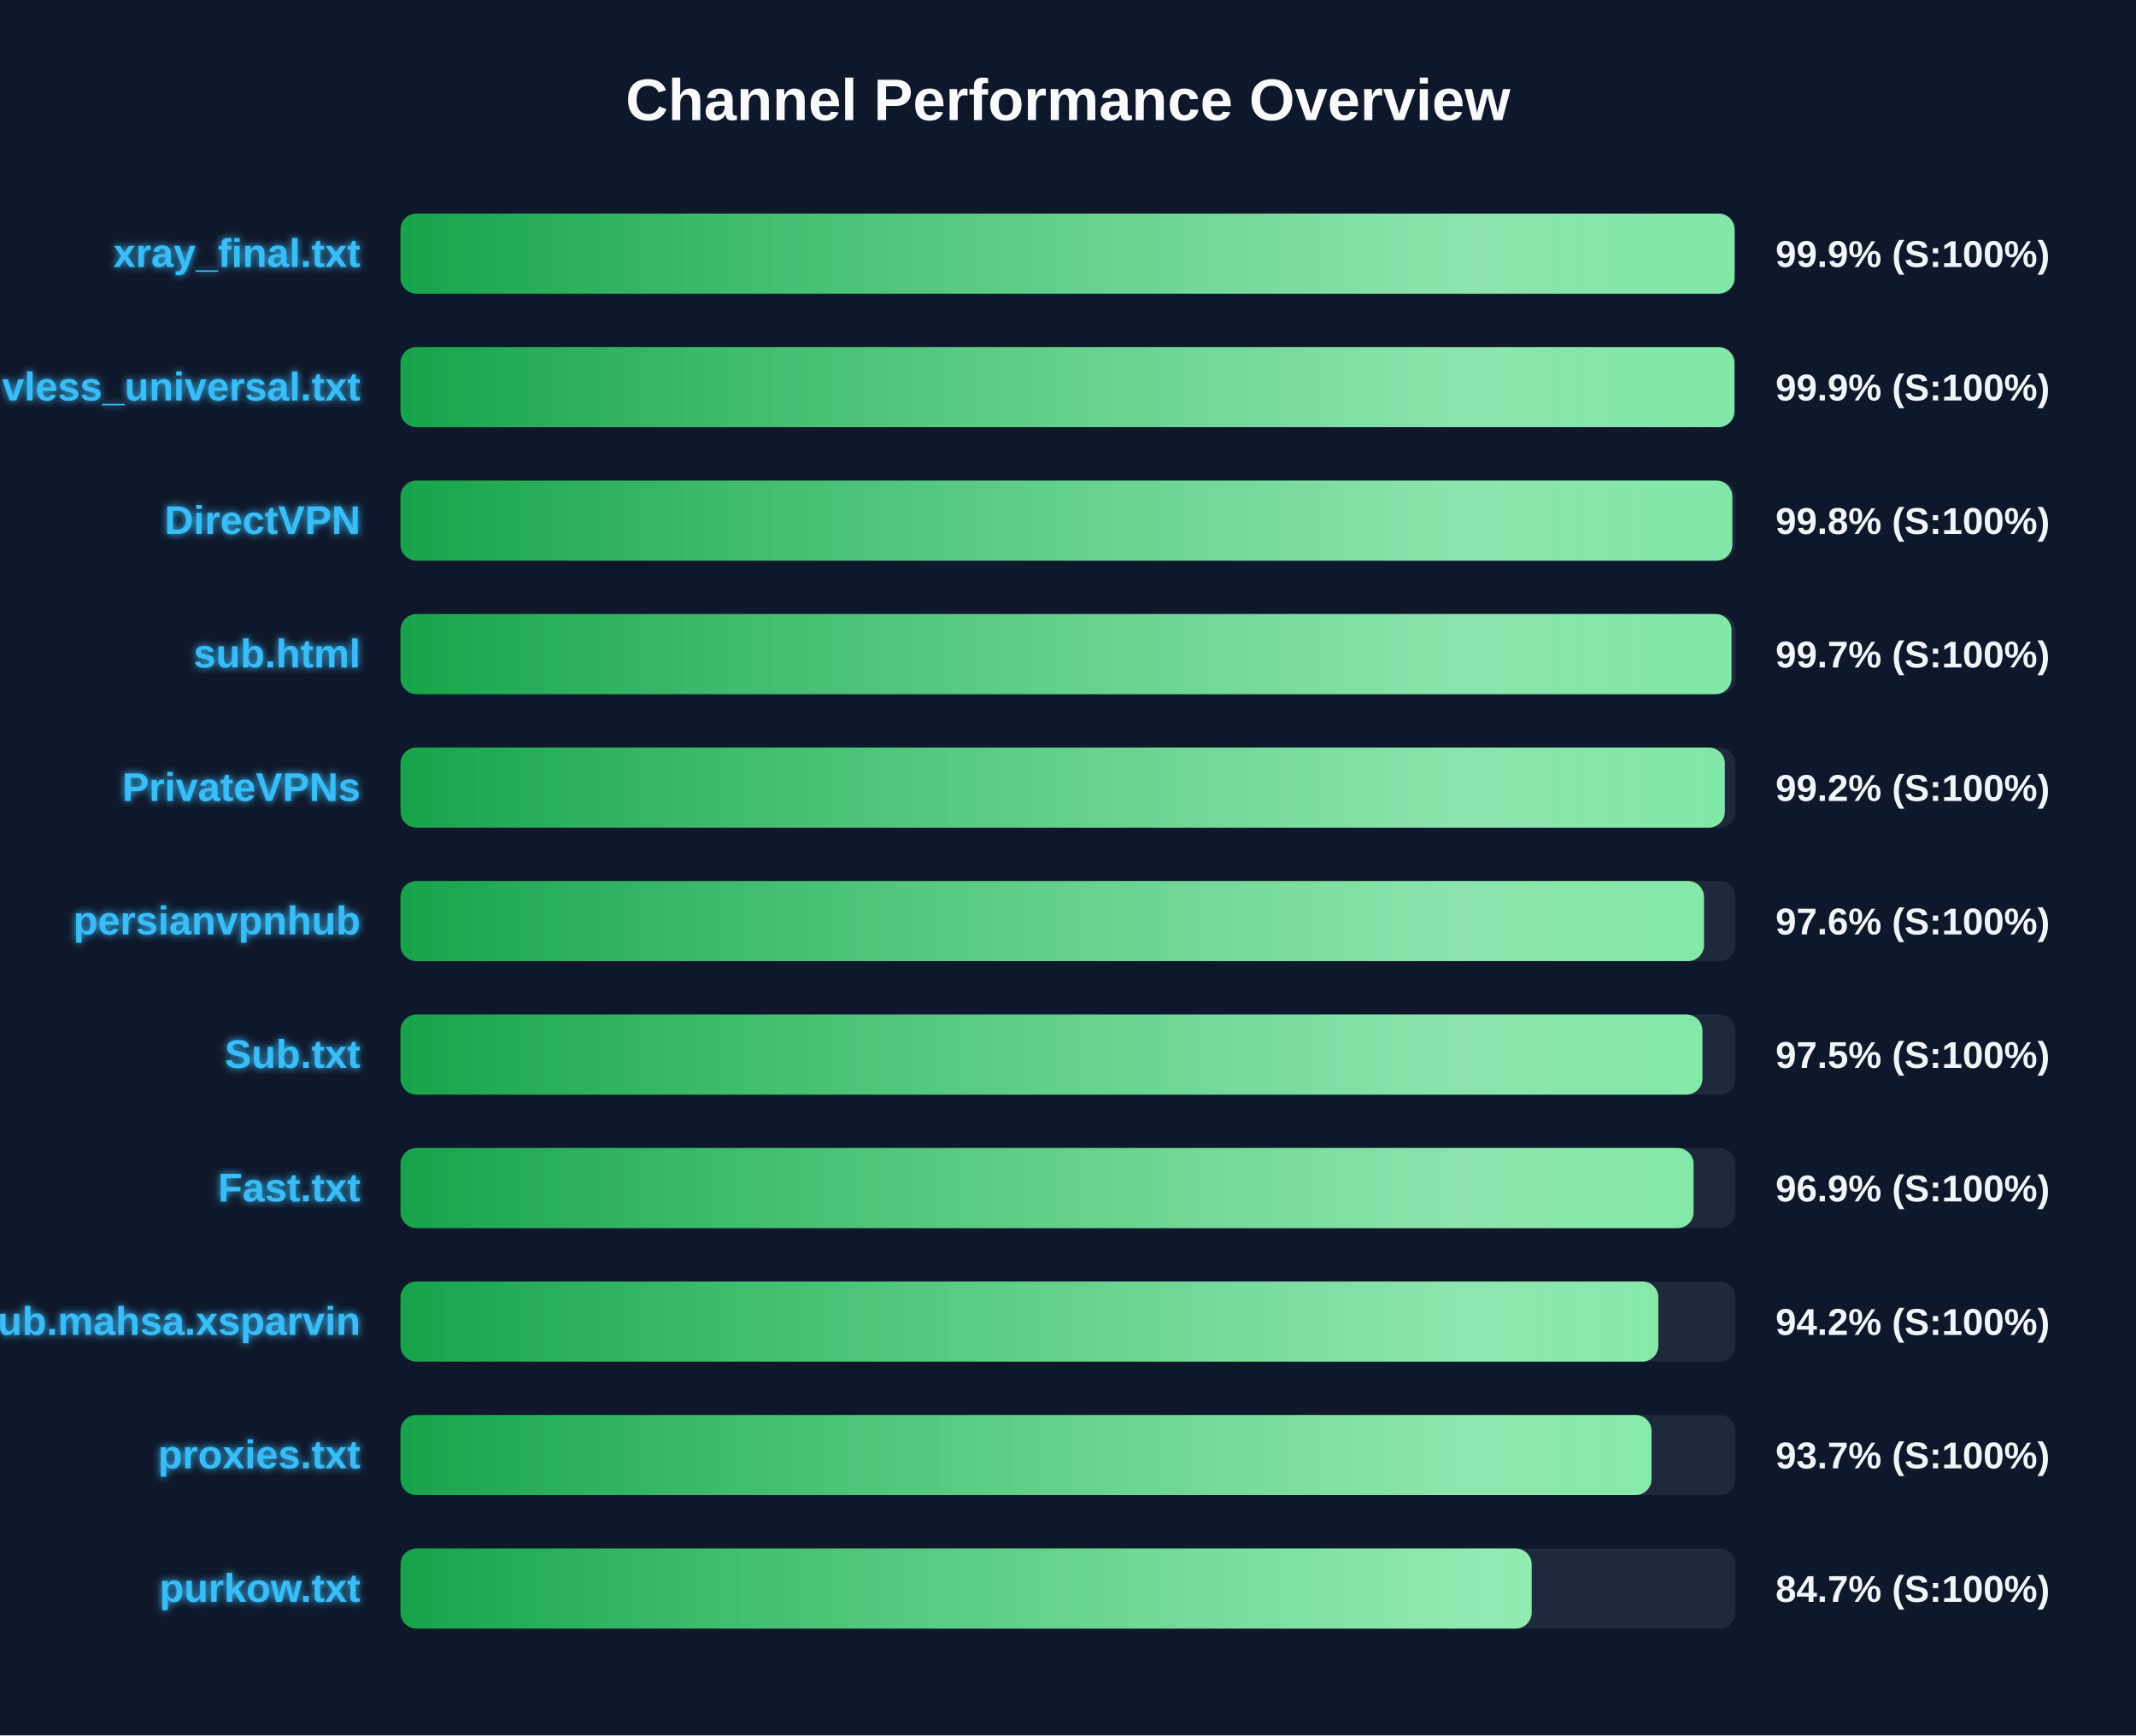
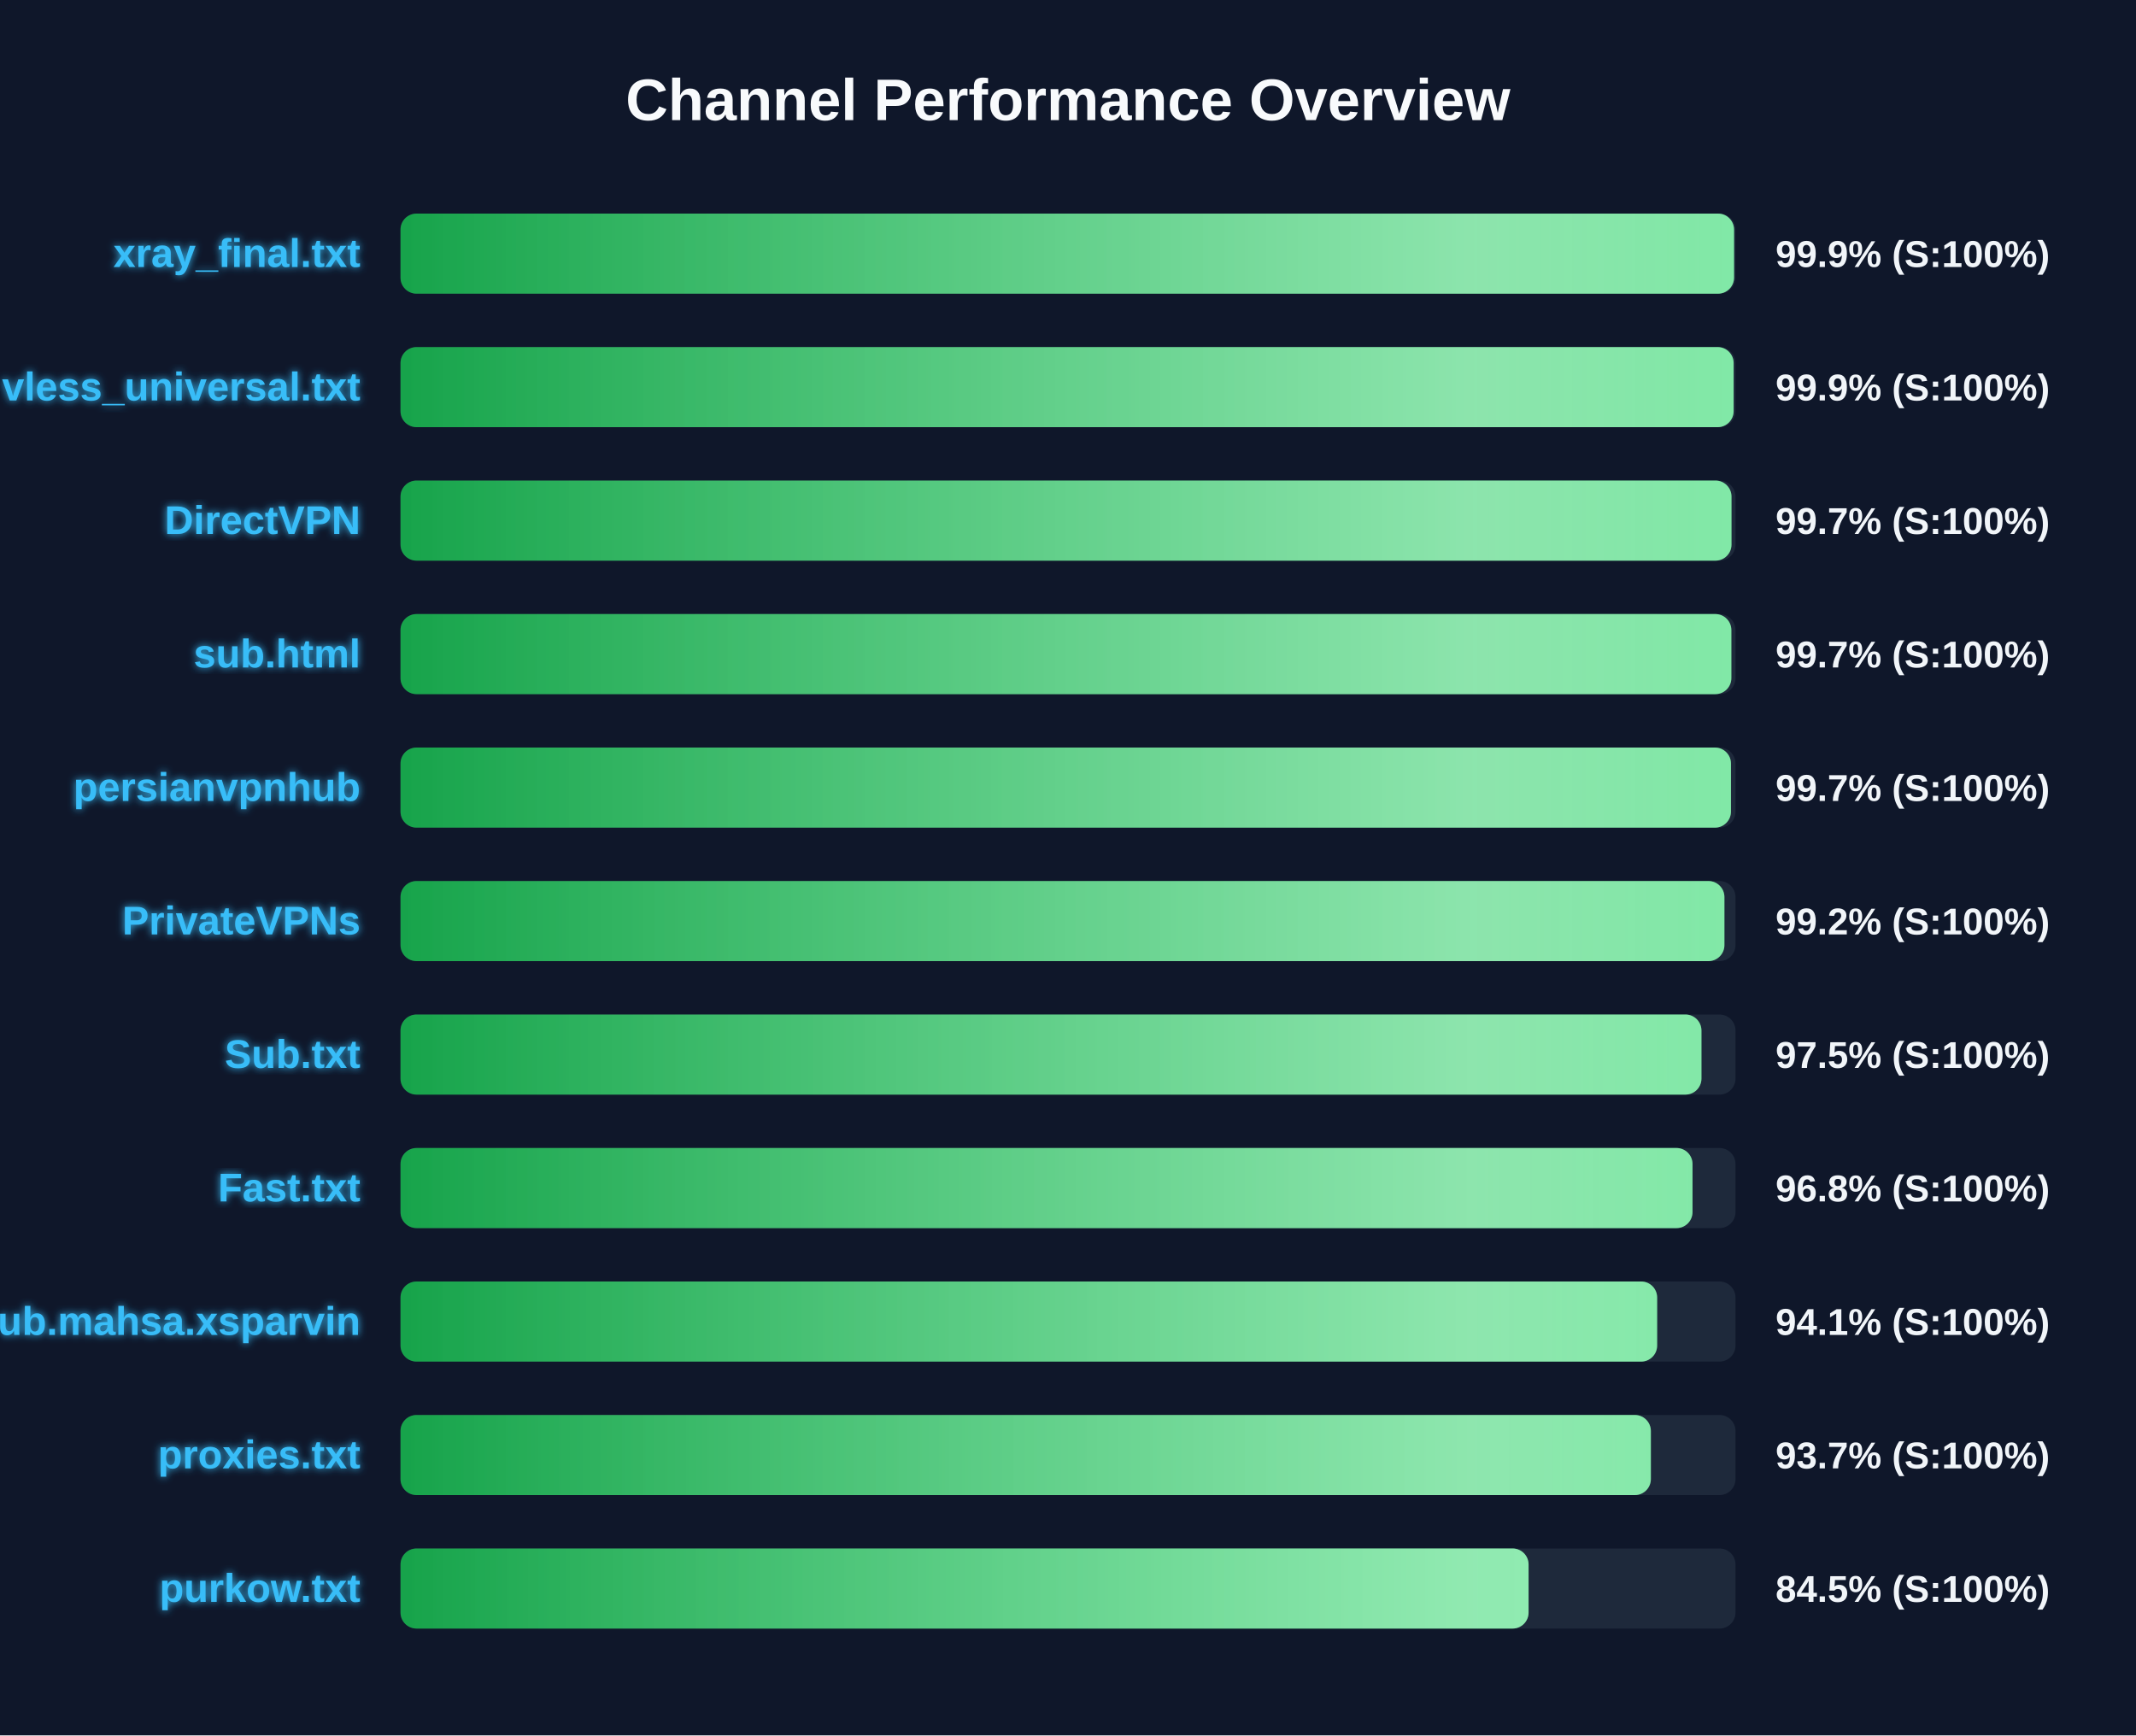
<svg xmlns="http://www.w3.org/2000/svg" width="800" height="650" version="1.1">
  <defs>
    <linearGradient id="grad-green" x1="0%" y1="0%" x2="100%" y2="0%">
      <stop offset="0%" stop-color="#16a34a" />
      <stop offset="100%" stop-color="#4ade80" />
    </linearGradient>
    <linearGradient id="grad-yellow" x1="0%" y1="0%" x2="100%" y2="0%">
      <stop offset="0%" stop-color="#ca8a04" />
      <stop offset="100%" stop-color="#fde047" />
    </linearGradient>
    <linearGradient id="grad-red" x1="0%" y1="0%" x2="100%" y2="0%">
      <stop offset="0%" stop-color="#dc2626" />
      <stop offset="100%" stop-color="#f87171" />
    </linearGradient>
    <linearGradient id="shimmer" x1="0%" y1="0%" x2="100%" y2="0%">
      <stop offset="0%" stop-color="rgba(255,255,255,0)" />
      <stop offset="50%" stop-color="rgba(255,255,255,0.4)" />
      <stop offset="100%" stop-color="rgba(255,255,255,0)" />
    </linearGradient>
    <filter id="glow" x="-20%" y="-20%" width="140%" height="140%">
      <feGaussianBlur stdDeviation="1.5" result="blur" />
      <feComposite in="SourceGraphic" in2="blur" operator="over" />
    </filter>
  </defs>
  <style>
        .bg-rect { fill: #0f172a; }
        .title { font: bold 22px 'Segoe UI', Arial, sans-serif; fill: #f8fafc; }
        .row { font: bold 15px 'Segoe UI', Arial, sans-serif; fill: #38bdf8; filter: url(#glow); }
        .score { font: bold 14px 'Segoe UI', Arial, sans-serif; fill: #f1f5f9; }
        @keyframes shimmer-anim {
            0% { transform: translateX(-100%); }
            100% { transform: translateX(200%); }
        }
        .shimmer-rect {
            animation: shimmer-anim 2.5s infinite linear;
        }
    </style>
  <rect width="100%" height="100%" class="bg-rect" />
  <text x="400" y="45" text-anchor="middle" class="title">Channel Performance Overview</text>
  <rect x="150" y="80" width="500" height="30" fill="#1e293b" rx="6" />
  <clipPath id="clip-0">
-     <rect x="150" y="80" width="499.65" height="30" rx="6" />
+     <rect x="150" y="80" width="499.45" height="30" rx="6" />
  </clipPath>
-   <rect x="150" y="80" width="499.65" height="30" fill="url(#grad-green)" rx="6" />
+   <rect x="150" y="80" width="499.45" height="30" fill="url(#grad-green)" rx="6" />
  <g clip-path="url(#clip-0)">
    <rect x="150" y="80" width="100%" height="30" fill="url(#shimmer)" class="shimmer-rect" />
  </g>
  <text x="135" y="100" text-anchor="end" class="row">xray_final.txt</text>
  <text x="665" y="100" text-anchor="start" class="score">99.9% (S:100%)</text>
  <rect x="150" y="130" width="500" height="30" fill="#1e293b" rx="6" />
  <clipPath id="clip-1">
-     <rect x="150" y="130" width="499.6" height="30" rx="6" />
+     <rect x="150" y="130" width="499.3" height="30" rx="6" />
  </clipPath>
-   <rect x="150" y="130" width="499.6" height="30" fill="url(#grad-green)" rx="6" />
+   <rect x="150" y="130" width="499.3" height="30" fill="url(#grad-green)" rx="6" />
  <g clip-path="url(#clip-1)">
    <rect x="150" y="130" width="100%" height="30" fill="url(#shimmer)" class="shimmer-rect" />
  </g>
  <text x="135" y="150" text-anchor="end" class="row">vless_universal.txt</text>
  <text x="665" y="150" text-anchor="start" class="score">99.9% (S:100%)</text>
  <rect x="150" y="180" width="500" height="30" fill="#1e293b" rx="6" />
  <clipPath id="clip-2">
-     <rect x="150" y="180" width="498.8" height="30" rx="6" />
+     <rect x="150" y="180" width="498.5" height="30" rx="6" />
  </clipPath>
-   <rect x="150" y="180" width="498.8" height="30" fill="url(#grad-green)" rx="6" />
+   <rect x="150" y="180" width="498.5" height="30" fill="url(#grad-green)" rx="6" />
  <g clip-path="url(#clip-2)">
    <rect x="150" y="180" width="100%" height="30" fill="url(#shimmer)" class="shimmer-rect" />
  </g>
  <text x="135" y="200" text-anchor="end" class="row">DirectVPN</text>
-   <text x="665" y="200" text-anchor="start" class="score">99.8% (S:100%)</text>
+   <text x="665" y="200" text-anchor="start" class="score">99.7% (S:100%)</text>
  <rect x="150" y="230" width="500" height="30" fill="#1e293b" rx="6" />
  <clipPath id="clip-3">
-     <rect x="150" y="230" width="498.5" height="30" rx="6" />
+     <rect x="150" y="230" width="498.45" height="30" rx="6" />
  </clipPath>
-   <rect x="150" y="230" width="498.5" height="30" fill="url(#grad-green)" rx="6" />
+   <rect x="150" y="230" width="498.45" height="30" fill="url(#grad-green)" rx="6" />
  <g clip-path="url(#clip-3)">
    <rect x="150" y="230" width="100%" height="30" fill="url(#shimmer)" class="shimmer-rect" />
  </g>
  <text x="135" y="250" text-anchor="end" class="row">sub.html</text>
  <text x="665" y="250" text-anchor="start" class="score">99.7% (S:100%)</text>
  <rect x="150" y="280" width="500" height="30" fill="#1e293b" rx="6" />
  <clipPath id="clip-4">
-     <rect x="150" y="280" width="496.0" height="30" rx="6" />
+     <rect x="150" y="280" width="498.3" height="30" rx="6" />
  </clipPath>
-   <rect x="150" y="280" width="496.0" height="30" fill="url(#grad-green)" rx="6" />
+   <rect x="150" y="280" width="498.3" height="30" fill="url(#grad-green)" rx="6" />
  <g clip-path="url(#clip-4)">
    <rect x="150" y="280" width="100%" height="30" fill="url(#shimmer)" class="shimmer-rect" />
  </g>
-   <text x="135" y="300" text-anchor="end" class="row">PrivateVPNs</text>
-   <text x="665" y="300" text-anchor="start" class="score">99.2% (S:100%)</text>
+   <text x="135" y="300" text-anchor="end" class="row">persianvpnhub</text>
+   <text x="665" y="300" text-anchor="start" class="score">99.7% (S:100%)</text>
  <rect x="150" y="330" width="500" height="30" fill="#1e293b" rx="6" />
  <clipPath id="clip-5">
-     <rect x="150" y="330" width="488.2" height="30" rx="6" />
+     <rect x="150" y="330" width="495.85" height="30" rx="6" />
  </clipPath>
-   <rect x="150" y="330" width="488.2" height="30" fill="url(#grad-green)" rx="6" />
+   <rect x="150" y="330" width="495.85" height="30" fill="url(#grad-green)" rx="6" />
  <g clip-path="url(#clip-5)">
    <rect x="150" y="330" width="100%" height="30" fill="url(#shimmer)" class="shimmer-rect" />
  </g>
-   <text x="135" y="350" text-anchor="end" class="row">persianvpnhub</text>
-   <text x="665" y="350" text-anchor="start" class="score">97.6% (S:100%)</text>
+   <text x="135" y="350" text-anchor="end" class="row">PrivateVPNs</text>
+   <text x="665" y="350" text-anchor="start" class="score">99.2% (S:100%)</text>
  <rect x="150" y="380" width="500" height="30" fill="#1e293b" rx="6" />
  <clipPath id="clip-6">
-     <rect x="150" y="380" width="487.6" height="30" rx="6" />
+     <rect x="150" y="380" width="487.25" height="30" rx="6" />
  </clipPath>
-   <rect x="150" y="380" width="487.6" height="30" fill="url(#grad-green)" rx="6" />
+   <rect x="150" y="380" width="487.25" height="30" fill="url(#grad-green)" rx="6" />
  <g clip-path="url(#clip-6)">
    <rect x="150" y="380" width="100%" height="30" fill="url(#shimmer)" class="shimmer-rect" />
  </g>
  <text x="135" y="400" text-anchor="end" class="row">Sub.txt</text>
  <text x="665" y="400" text-anchor="start" class="score">97.5% (S:100%)</text>
  <rect x="150" y="430" width="500" height="30" fill="#1e293b" rx="6" />
  <clipPath id="clip-7">
-     <rect x="150" y="430" width="484.3" height="30" rx="6" />
+     <rect x="150" y="430" width="483.9" height="30" rx="6" />
  </clipPath>
-   <rect x="150" y="430" width="484.3" height="30" fill="url(#grad-green)" rx="6" />
+   <rect x="150" y="430" width="483.9" height="30" fill="url(#grad-green)" rx="6" />
  <g clip-path="url(#clip-7)">
    <rect x="150" y="430" width="100%" height="30" fill="url(#shimmer)" class="shimmer-rect" />
  </g>
  <text x="135" y="450" text-anchor="end" class="row">Fast.txt</text>
-   <text x="665" y="450" text-anchor="start" class="score">96.9% (S:100%)</text>
+   <text x="665" y="450" text-anchor="start" class="score">96.8% (S:100%)</text>
  <rect x="150" y="480" width="500" height="30" fill="#1e293b" rx="6" />
  <clipPath id="clip-8">
-     <rect x="150" y="480" width="471.1" height="30" rx="6" />
+     <rect x="150" y="480" width="470.65" height="30" rx="6" />
  </clipPath>
-   <rect x="150" y="480" width="471.1" height="30" fill="url(#grad-green)" rx="6" />
+   <rect x="150" y="480" width="470.65" height="30" fill="url(#grad-green)" rx="6" />
  <g clip-path="url(#clip-8)">
    <rect x="150" y="480" width="100%" height="30" fill="url(#shimmer)" class="shimmer-rect" />
  </g>
  <text x="135" y="500" text-anchor="end" class="row">Sub.mahsa.xsparvin</text>
-   <text x="665" y="500" text-anchor="start" class="score">94.2% (S:100%)</text>
+   <text x="665" y="500" text-anchor="start" class="score">94.1% (S:100%)</text>
  <rect x="150" y="530" width="500" height="30" fill="#1e293b" rx="6" />
  <clipPath id="clip-9">
-     <rect x="150" y="530" width="468.55" height="30" rx="6" />
+     <rect x="150" y="530" width="468.3" height="30" rx="6" />
  </clipPath>
-   <rect x="150" y="530" width="468.55" height="30" fill="url(#grad-green)" rx="6" />
+   <rect x="150" y="530" width="468.3" height="30" fill="url(#grad-green)" rx="6" />
  <g clip-path="url(#clip-9)">
    <rect x="150" y="530" width="100%" height="30" fill="url(#shimmer)" class="shimmer-rect" />
  </g>
  <text x="135" y="550" text-anchor="end" class="row">proxies.txt</text>
  <text x="665" y="550" text-anchor="start" class="score">93.7% (S:100%)</text>
  <rect x="150" y="580" width="500" height="30" fill="#1e293b" rx="6" />
  <clipPath id="clip-10">
-     <rect x="150" y="580" width="423.65" height="30" rx="6" />
+     <rect x="150" y="580" width="422.5" height="30" rx="6" />
  </clipPath>
-   <rect x="150" y="580" width="423.65" height="30" fill="url(#grad-green)" rx="6" />
+   <rect x="150" y="580" width="422.5" height="30" fill="url(#grad-green)" rx="6" />
  <g clip-path="url(#clip-10)">
    <rect x="150" y="580" width="100%" height="30" fill="url(#shimmer)" class="shimmer-rect" />
  </g>
  <text x="135" y="600" text-anchor="end" class="row">purkow.txt</text>
-   <text x="665" y="600" text-anchor="start" class="score">84.7% (S:100%)</text>
+   <text x="665" y="600" text-anchor="start" class="score">84.5% (S:100%)</text>
</svg>
